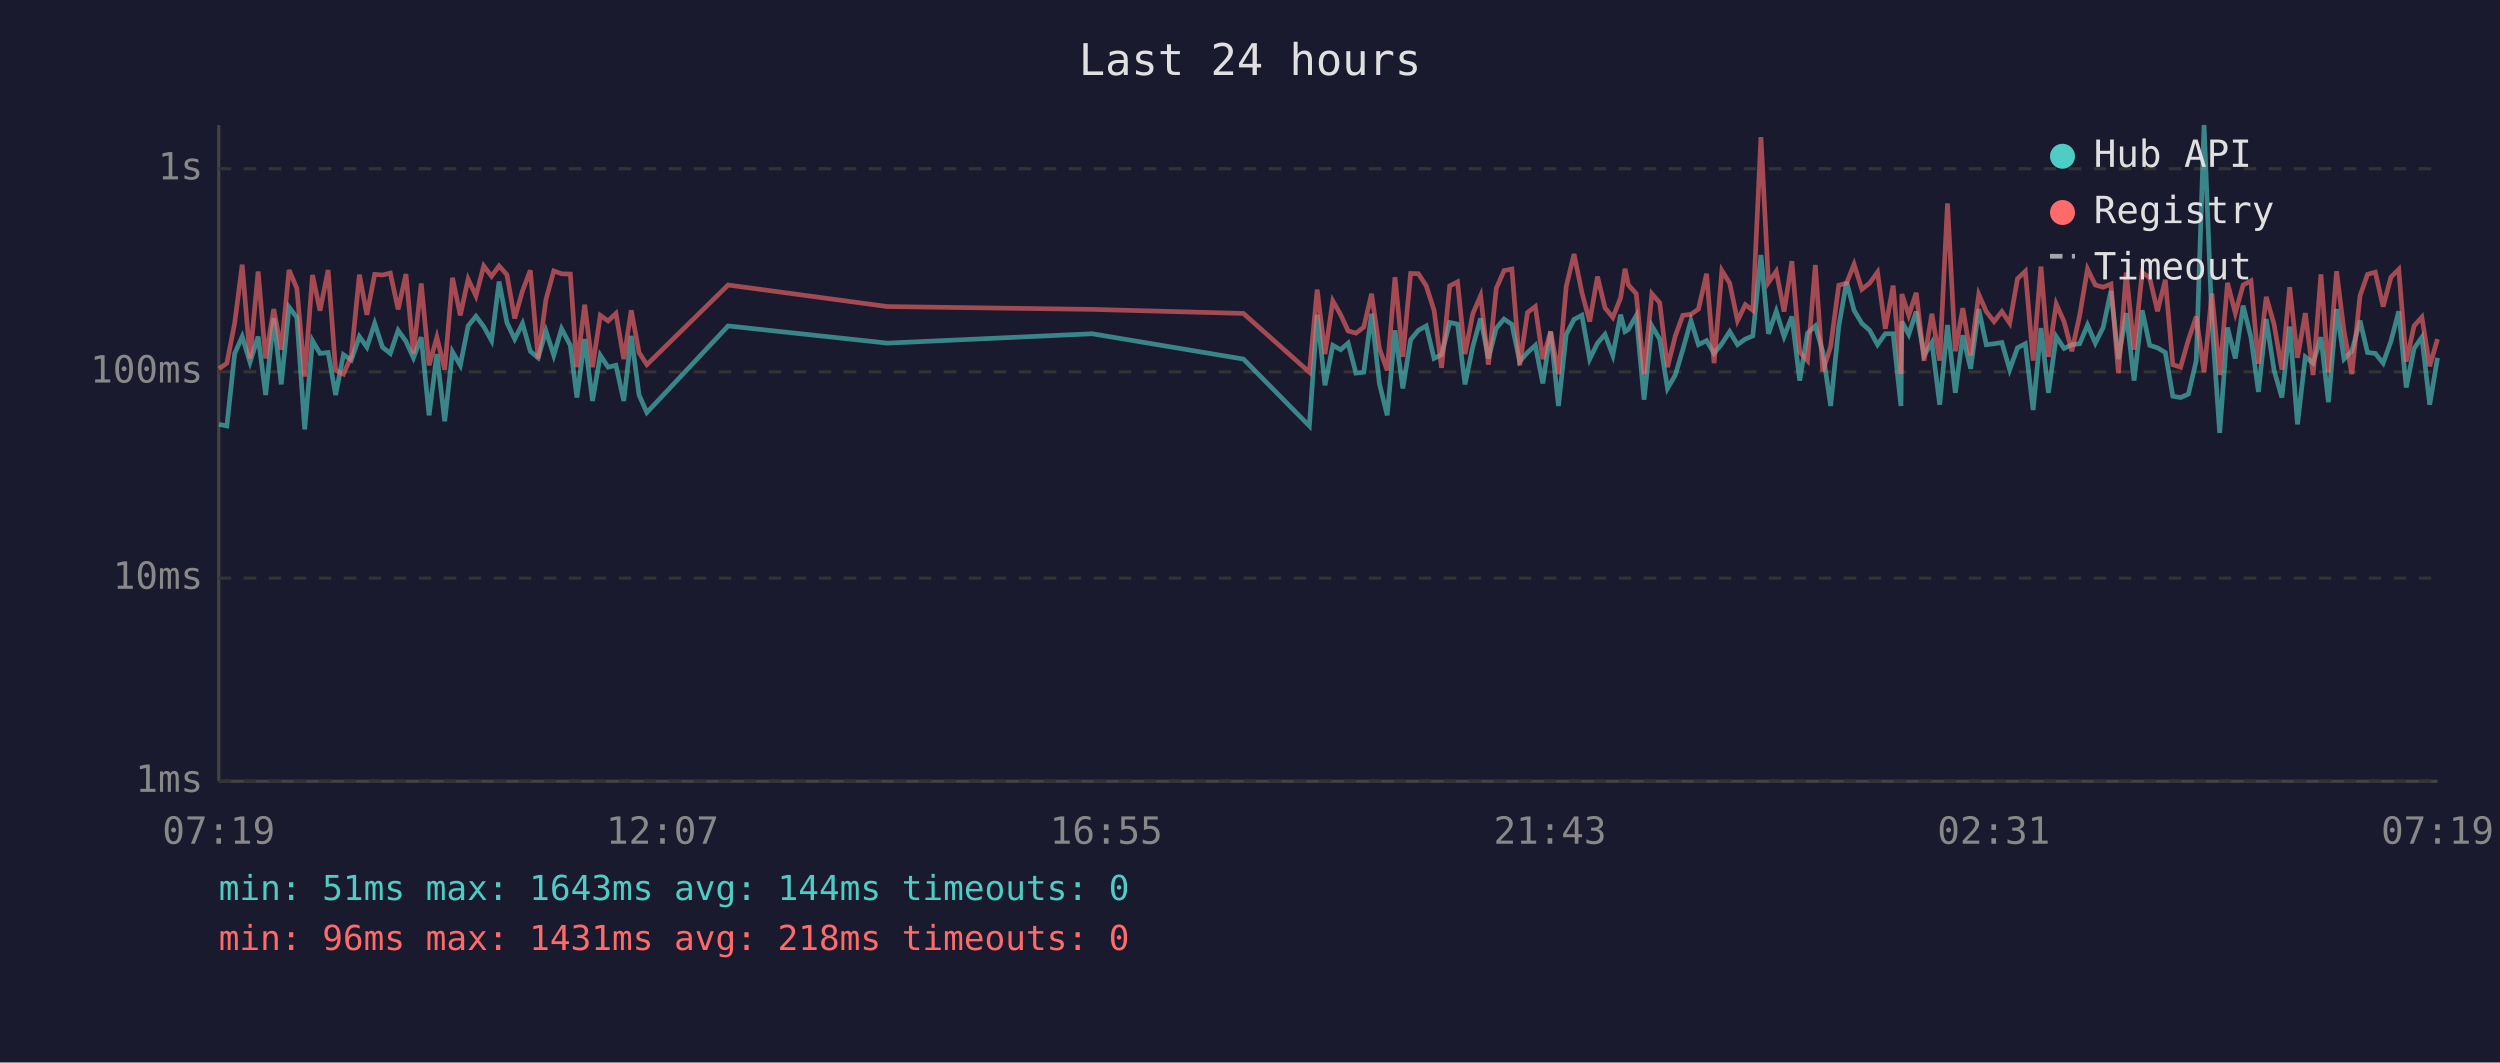
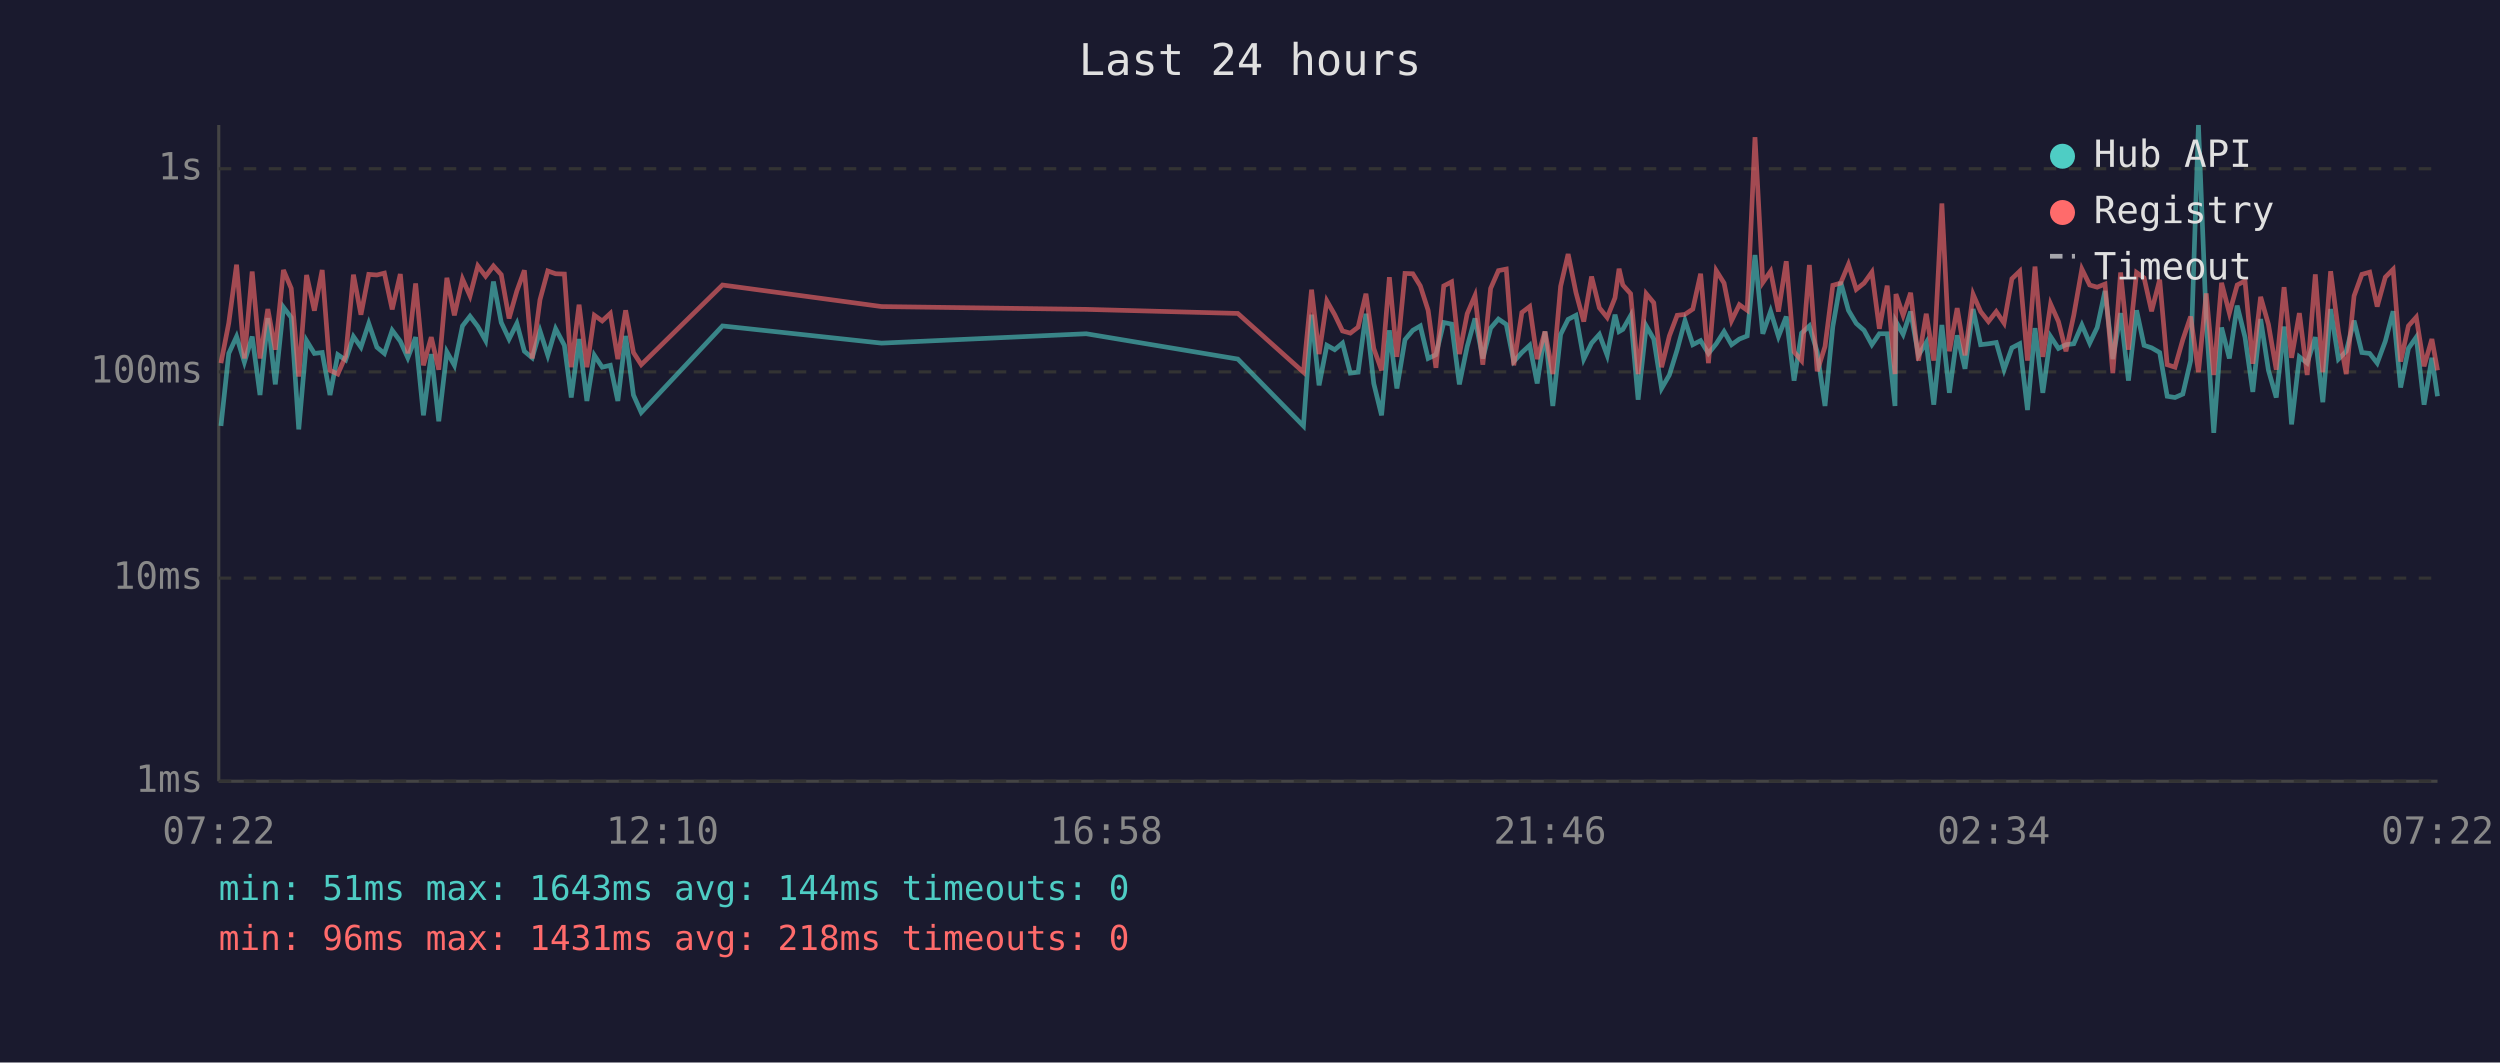
<svg xmlns="http://www.w3.org/2000/svg" viewBox="0 0 800 340" font-family="monospace" font-size="12">
  <rect width="800" height="340" fill="#1a1a2e" />
  <text x="400" y="24" fill="#e0e0e0" font-size="14" text-anchor="middle">Last 24 hours</text>
  <line x1="70" y1="40" x2="70" y2="250" stroke="#444" stroke-width="1" />
  <line x1="70" y1="250" x2="780" y2="250" stroke="#444" stroke-width="1" />
  <line x1="70" y1="250" x2="780" y2="250" stroke="#333" stroke-width="1" stroke-dasharray="4" />
  <text x="65" y="250" fill="#888" text-anchor="end" dominant-baseline="middle">1ms</text>
  <line x1="70" y1="185" x2="780" y2="185" stroke="#333" stroke-width="1" stroke-dasharray="4" />
  <text x="65" y="185" fill="#888" text-anchor="end" dominant-baseline="middle">10ms</text>
  <line x1="70" y1="119" x2="780" y2="119" stroke="#333" stroke-width="1" stroke-dasharray="4" />
  <text x="65" y="119" fill="#888" text-anchor="end" dominant-baseline="middle">100ms</text>
  <line x1="70" y1="54" x2="780" y2="54" stroke="#333" stroke-width="1" stroke-dasharray="4" />
  <text x="65" y="54" fill="#888" text-anchor="end" dominant-baseline="middle">1s</text>
-   <text x="70" y="270" fill="#888" text-anchor="middle">07:19</text>
-   <text x="212" y="270" fill="#888" text-anchor="middle">12:07</text>
-   <text x="354" y="270" fill="#888" text-anchor="middle">16:55</text>
-   <text x="496" y="270" fill="#888" text-anchor="middle">21:43</text>
-   <text x="638" y="270" fill="#888" text-anchor="middle">02:31</text>
-   <text x="780" y="270" fill="#888" text-anchor="middle">07:19</text>
-   <polyline points="70.1,135.8 72.6,136.3 75.1,113.1 77.5,107.7 80.0,115.9 82.6,107.7 85.0,126.4 87.6,101.8 90.0,123.0 92.5,98.3 95.0,101.6 97.5,137.4 100.0,109.0 102.4,113.1 105.0,112.8 107.4,126.4 109.9,113.5 112.4,115.2 115.0,107.7 117.4,111.1 119.9,103.5 122.4,111.1 124.9,113.1 127.4,105.7 129.9,109.2 132.3,114.5 134.8,107.9 137.3,132.9 139.8,113.3 142.3,134.8 144.8,112.6 147.3,116.9 149.8,104.3 152.3,101.2 154.8,104.5 157.3,109.0 159.7,90.1 162.2,103.2 164.7,108.5 167.2,103.5 169.7,112.4 172.2,114.5 174.7,105.9 177.2,113.7 179.7,105.2 182.5,110.5 184.6,127.2 187.1,108.5 189.6,128.3 192.1,113.7 194.6,117.5 197.1,116.9 199.6,128.3 202.0,107.5 204.5,126.4 207.0,132.0 233.0,104.3 284.0,109.8 349.5,106.8 397.9,114.9 419.0,136.3 421.5,100.7 424.0,123.3 426.5,110.5 429.0,111.9 431.4,109.8 433.9,119.4 436.4,119.1 438.9,100.4 441.4,122.7 443.9,132.9 446.4,105.7 448.9,124.3 451.4,108.7 453.9,105.7 456.4,104.3 458.9,114.7 461.3,113.5 463.9,103.2 466.4,103.7 468.8,123.0 471.3,110.9 473.8,101.9 476.3,114.7 478.8,105.0 481.3,102.1 483.8,103.8 486.3,115.7 488.8,112.8 491.3,110.5 493.7,122.7 496.2,106.1 498.7,129.9 501.2,107.0 503.7,102.2 506.2,100.9 508.7,114.9 511.2,109.8 513.6,107.0 516.1,113.7 518.6,100.7 520.0,106.1 521.1,105.4 523.6,101.0 526.1,127.9 528.6,104.3 531.1,108.5 533.6,124.3 536.1,120.0 538.5,111.9 541.1,102.6 543.5,110.3 546.1,109.0 548.5,113.1 551.0,110.0 553.5,106.1 556.0,110.3 558.5,108.5 560.9,107.5 563.5,81.6 565.9,106.8 568.4,99.6 570.9,107.7 573.4,101.3 575.9,121.8 578.4,106.6 580.9,104.3 583.3,112.6 585.8,129.9 588.4,104.5 590.9,90.2 593.3,99.3 595.8,103.5 598.3,105.7 600.8,110.3 603.3,106.8 605.8,106.8 608.3,129.9 608.6,102.9 610.8,107.0 613.2,99.7 615.7,113.7 618.2,109.6 620.7,129.5 623.2,104.0 625.7,125.7 628.1,107.3 630.6,118.0 633.2,98.9 635.6,110.3 638.1,110.0 640.6,109.6 643.1,118.3 645.6,111.3 648.1,110.0 650.6,131.2 653.1,105.0 655.5,125.7 658.0,107.7 660.5,111.5 663.0,110.3 665.5,110.0 668.0,104.0 670.5,109.8 673.0,104.8 675.5,93.1 677.9,114.9 680.4,100.2 682.9,121.8 685.5,99.3 687.9,110.5 690.4,111.3 692.9,112.8 695.3,126.8 697.8,127.2 700.3,126.1 702.8,115.4 705.3,40.0 707.8,102.7 710.3,138.5 712.8,104.8 715.3,114.7 717.8,97.8 720.3,107.9 722.7,125.4 725.2,102.1 727.7,118.5 730.2,127.2 732.7,104.5 735.2,135.8 737.7,114.2 740.2,116.2 742.7,107.9 745.1,128.7 747.7,98.9 750.1,114.9 752.6,112.4 755.2,102.6 757.6,112.8 760.1,113.1 762.6,116.2 765.1,109.2 767.6,99.6 770.0,124.0 772.5,111.5 775.0,107.9 777.5,129.5 780.0,114.5" fill="none" stroke="#4ecdc4" stroke-width="1.5" opacity="0.6" />
-   <polyline points="70.1,118.0 72.6,116.2 75.1,103.4 77.5,84.7 80.0,114.7 82.6,86.9 85.0,114.7 87.6,98.9 90.0,111.9 92.5,86.4 95.0,92.3 97.5,120.5 100.0,88.0 102.4,99.4 105.0,86.4 107.4,118.5 109.9,119.7 112.4,114.0 115.0,87.9 117.4,100.7 119.9,87.8 122.4,88.0 124.9,87.4 127.4,99.0 129.9,87.7 132.3,113.1 134.8,90.7 137.3,116.9 139.8,107.9 142.3,118.3 144.8,88.9 147.3,100.9 149.8,89.3 152.3,94.7 154.8,85.1 157.3,88.4 159.7,85.1 162.2,87.9 164.7,101.9 167.2,93.1 169.7,86.5 172.2,114.7 174.7,95.9 177.2,86.7 179.7,87.6 182.5,87.7 184.6,117.5 187.1,97.5 189.6,117.5 192.1,100.9 194.6,102.7 197.1,100.3 199.6,114.9 202.0,99.3 204.5,112.8 207.0,116.7 233.0,91.2 284.0,98.1 349.5,99.0 397.9,100.3 419.0,119.1 421.5,92.7 424.0,113.3 426.5,96.3 429.0,100.7 431.4,105.9 433.9,106.6 436.4,104.7 438.9,94.0 441.4,111.5 443.9,118.5 446.4,88.7 448.9,114.2 451.4,87.5 453.9,87.6 456.4,91.5 458.9,99.3 461.3,117.7 463.9,91.5 466.4,90.2 468.8,113.3 471.3,100.4 473.8,94.6 476.3,116.7 478.8,92.3 481.3,86.6 483.8,86.1 486.3,116.9 488.8,100.0 491.3,98.1 493.7,114.9 496.2,106.1 498.7,119.7 501.2,91.6 503.7,81.3 506.2,93.6 508.7,102.9 511.2,88.5 513.6,98.5 516.1,101.6 518.6,95.3 520.0,86.0 521.1,91.2 523.6,94.0 526.1,119.7 528.6,94.0 531.1,96.9 533.6,117.5 536.1,107.5 538.5,100.9 541.1,100.6 543.5,98.9 546.1,87.6 548.5,116.2 551.0,86.6 553.5,90.6 556.0,102.6 558.5,97.5 560.9,99.3 563.5,43.9 565.9,90.4 568.4,86.8 570.9,99.7 573.4,83.6 575.9,112.6 578.4,115.4 580.9,84.8 583.3,118.8 585.8,110.9 588.4,91.3 590.9,90.6 593.3,84.6 595.8,92.6 598.3,90.6 600.8,87.1 603.3,105.2 605.8,91.4 608.3,119.7 608.6,94.1 610.8,100.9 613.2,93.7 615.7,115.4 618.2,100.4 620.7,115.4 623.2,65.1 625.7,112.4 628.1,98.6 630.6,113.7 633.2,94.2 635.6,99.7 638.1,102.9 640.6,99.7 643.1,103.4 645.6,89.2 648.1,86.8 650.6,115.4 653.1,85.3 655.5,114.2 658.0,97.3 660.5,102.9 663.0,112.4 665.5,100.9 668.0,86.1 670.5,91.2 673.0,91.9 675.5,90.9 677.9,119.4 680.4,87.2 682.9,111.9 685.5,87.2 687.9,88.9 690.4,99.6 692.9,89.5 695.3,116.7 697.8,117.5 700.3,108.7 702.8,101.3 705.3,119.1 707.8,93.9 710.3,120.0 712.8,90.5 715.3,100.2 717.8,91.2 720.3,89.9 722.7,116.4 725.2,95.0 727.7,103.8 730.2,118.3 732.7,91.9 735.2,114.5 737.7,100.2 740.2,120.0 742.7,87.8 745.1,119.1 747.7,86.8 750.1,106.1 752.6,119.7 755.2,94.7 757.6,87.8 760.1,87.1 762.6,98.1 765.1,88.7 767.6,86.2 770.0,115.7 772.5,104.3 775.0,101.5 777.5,117.2 780.0,108.5" fill="none" stroke="#ff6b6b" stroke-width="1.5" opacity="0.6" />
+   <text x="70" y="270" fill="#888" text-anchor="middle">07:22</text>
+   <text x="212" y="270" fill="#888" text-anchor="middle">12:10</text>
+   <text x="354" y="270" fill="#888" text-anchor="middle">16:58</text>
+   <text x="496" y="270" fill="#888" text-anchor="middle">21:46</text>
+   <text x="638" y="270" fill="#888" text-anchor="middle">02:34</text>
+   <text x="780" y="270" fill="#888" text-anchor="middle">07:22</text>
+   <polyline points="70.7,136.3 73.2,113.1 75.7,107.7 78.2,115.9 80.7,107.7 83.2,126.4 85.7,101.8 88.1,123.0 90.7,98.3 93.2,101.6 95.6,137.4 98.1,109.0 100.6,113.1 103.1,112.8 105.6,126.4 108.1,113.5 110.6,115.2 113.1,107.7 115.5,111.1 118.0,103.5 120.6,111.1 123.0,113.1 125.5,105.7 128.1,109.2 130.5,114.5 133.0,107.9 135.5,132.9 138.0,113.3 140.4,134.8 143.0,112.6 145.4,116.9 148.0,104.3 150.4,101.2 152.9,104.5 155.4,109.0 157.9,90.1 160.4,103.2 162.9,108.5 165.4,103.5 167.8,112.4 170.3,114.5 172.8,105.9 175.3,113.7 177.8,105.2 180.6,110.5 182.8,127.2 185.3,108.5 187.8,128.3 190.2,113.7 192.7,117.5 195.3,116.9 197.7,128.3 200.2,107.5 202.7,126.4 205.2,132.0 231.2,104.3 282.1,109.8 347.6,106.8 396.1,114.9 417.1,136.3 419.7,100.7 422.1,123.3 424.6,110.5 427.1,111.9 429.6,109.8 432.1,119.4 434.6,119.1 437.1,100.4 439.6,122.7 442.1,132.9 444.6,105.7 447.0,124.3 449.6,108.7 452.1,105.7 454.5,104.3 457.0,114.7 459.5,113.5 462.0,103.2 464.5,103.7 467.0,123.0 469.5,110.9 472.0,101.9 474.5,114.7 477.0,105.0 479.5,102.1 482.0,103.8 484.4,115.7 487.0,112.8 489.5,110.5 491.9,122.7 494.4,106.1 496.9,129.9 499.4,107.0 501.8,102.2 504.3,100.9 506.8,114.9 509.3,109.8 511.8,107.0 514.3,113.7 516.8,100.7 518.1,106.1 519.3,105.4 521.8,101.0 524.2,127.9 526.8,104.3 529.2,108.5 531.7,124.3 534.2,120.0 536.7,111.9 539.2,102.6 541.7,110.3 544.2,109.0 546.7,113.1 549.2,110.0 551.7,106.1 554.1,110.3 556.6,108.5 559.1,107.5 561.6,81.6 564.1,106.8 566.6,99.6 569.1,107.7 571.6,101.3 574.1,121.8 576.5,106.6 579.0,104.3 581.5,112.6 584.0,129.9 586.5,104.5 589.0,90.2 591.5,99.3 594.0,103.5 596.5,105.7 599.0,110.3 601.4,106.8 603.9,106.8 606.4,129.9 606.7,102.9 609.0,107.0 611.4,99.7 613.9,113.7 616.4,109.6 618.8,129.5 621.4,104.0 623.8,125.7 626.3,107.3 628.8,118.0 631.4,98.9 633.8,110.3 636.3,110.0 638.8,109.6 641.3,118.3 643.8,111.3 646.3,110.0 648.8,131.2 651.2,105.0 653.7,125.7 656.2,107.7 658.7,111.5 661.1,110.3 663.6,110.0 666.2,104.0 668.7,109.8 671.1,104.8 673.6,93.1 676.1,114.9 678.6,100.2 681.1,121.8 683.7,99.3 686.1,110.5 688.5,111.3 691.1,112.8 693.5,126.8 696.0,127.2 698.5,126.1 701.0,115.4 703.5,40.0 706.0,102.7 708.4,138.5 710.9,104.8 713.4,114.7 715.9,97.8 718.4,107.9 720.9,125.4 723.4,102.1 725.9,118.5 728.4,127.2 730.9,104.5 733.3,135.8 735.8,114.2 738.3,116.2 740.9,107.9 743.3,128.7 745.8,98.9 748.3,114.9 750.8,112.4 753.3,102.6 755.8,112.8 758.3,113.1 760.7,116.2 763.3,109.2 765.8,99.6 768.2,124.0 770.7,111.5 773.2,107.9 775.7,129.5 778.2,114.5 780.0,126.8" fill="none" stroke="#4ecdc4" stroke-width="1.5" opacity="0.6" />
+   <polyline points="70.7,116.2 73.2,103.4 75.7,84.7 78.2,114.7 80.7,86.9 83.2,114.7 85.7,98.9 88.1,111.9 90.7,86.4 93.2,92.3 95.6,120.5 98.1,88.0 100.6,99.4 103.1,86.4 105.6,118.5 108.1,119.7 110.6,114.0 113.1,87.9 115.5,100.7 118.0,87.8 120.6,88.0 123.0,87.4 125.5,99.0 128.1,87.7 130.5,113.1 133.0,90.7 135.5,116.9 138.0,107.9 140.4,118.3 143.0,88.9 145.4,100.9 148.0,89.3 150.4,94.7 152.9,85.1 155.4,88.4 157.9,85.1 160.4,87.9 162.9,101.9 165.4,93.1 167.8,86.5 170.3,114.7 172.8,95.9 175.3,86.7 177.8,87.6 180.6,87.7 182.8,117.5 185.3,97.5 187.8,117.5 190.2,100.9 192.7,102.7 195.3,100.3 197.7,114.9 200.2,99.3 202.7,112.8 205.2,116.7 231.2,91.2 282.1,98.1 347.6,99.0 396.1,100.3 417.1,119.1 419.7,92.7 422.1,113.3 424.6,96.3 427.1,100.7 429.6,105.9 432.1,106.6 434.6,104.7 437.1,94.0 439.6,111.5 442.1,118.5 444.6,88.7 447.0,114.2 449.6,87.5 452.1,87.6 454.5,91.5 457.0,99.3 459.5,117.7 462.0,91.5 464.5,90.2 467.0,113.3 469.5,100.4 472.0,94.6 474.5,116.7 477.0,92.3 479.5,86.6 482.0,86.1 484.4,116.9 487.0,100.0 489.5,98.1 491.9,114.9 494.4,106.1 496.9,119.7 499.4,91.6 501.8,81.3 504.3,93.6 506.8,102.9 509.3,88.5 511.8,98.5 514.3,101.6 516.8,95.3 518.1,86.0 519.3,91.2 521.8,94.0 524.2,119.7 526.8,94.0 529.2,96.9 531.7,117.5 534.2,107.5 536.7,100.9 539.2,100.6 541.7,98.9 544.2,87.6 546.7,116.2 549.2,86.6 551.7,90.6 554.1,102.6 556.6,97.5 559.1,99.3 561.6,43.9 564.1,90.4 566.6,86.8 569.1,99.7 571.6,83.6 574.1,112.6 576.5,115.4 579.0,84.8 581.5,118.8 584.0,110.9 586.5,91.3 589.0,90.6 591.5,84.6 594.0,92.6 596.5,90.6 599.0,87.1 601.4,105.2 603.9,91.4 606.4,119.7 606.7,94.1 609.0,100.9 611.4,93.7 613.9,115.4 616.4,100.4 618.8,115.4 621.4,65.1 623.8,112.4 626.3,98.6 628.8,113.7 631.4,94.2 633.8,99.7 636.3,102.9 638.8,99.7 641.3,103.4 643.8,89.2 646.3,86.8 648.8,115.4 651.2,85.3 653.7,114.2 656.2,97.3 658.7,102.9 661.1,112.4 663.6,100.9 666.2,86.1 668.7,91.2 671.1,91.9 673.6,90.9 676.1,119.4 678.6,87.2 681.1,111.9 683.7,87.2 686.1,88.9 688.5,99.6 691.1,89.5 693.5,116.7 696.0,117.5 698.5,108.7 701.0,101.3 703.5,119.1 706.0,93.9 708.4,120.0 710.9,90.5 713.4,100.2 715.9,91.2 718.4,89.9 720.9,116.4 723.4,95.0 725.9,103.8 728.4,118.3 730.9,91.9 733.3,114.5 735.8,100.2 738.3,120.0 740.9,87.8 743.3,119.1 745.8,86.8 748.3,106.1 750.8,119.7 753.3,94.7 755.8,87.8 758.3,87.1 760.7,98.1 763.3,88.7 765.8,86.2 768.2,115.7 770.7,104.3 773.2,101.5 775.7,117.2 778.2,108.5 780.0,118.5" fill="none" stroke="#ff6b6b" stroke-width="1.5" opacity="0.6" />
  <circle cx="660" cy="50" r="4" fill="#4ecdc4" />
  <text x="670" y="50" fill="#e0e0e0" dominant-baseline="middle">Hub API</text>
  <circle cx="660" cy="68" r="4" fill="#ff6b6b" />
  <text x="670" y="68" fill="#e0e0e0" dominant-baseline="middle">Registry</text>
  <line x1="656" y1="82" x2="664" y2="82" stroke="#e0e0e0" stroke-width="1.5" stroke-dasharray="4,3" opacity="0.7" />
  <text x="670" y="86" fill="#e0e0e0" dominant-baseline="middle">Timeout</text>
  <text x="70" y="288" fill="#4ecdc4" font-size="11">min: 51ms  max: 1643ms  avg: 144ms  timeouts: 0</text>
  <text x="70" y="304" fill="#ff6b6b" font-size="11">min: 96ms  max: 1431ms  avg: 218ms  timeouts: 0</text>
</svg>
